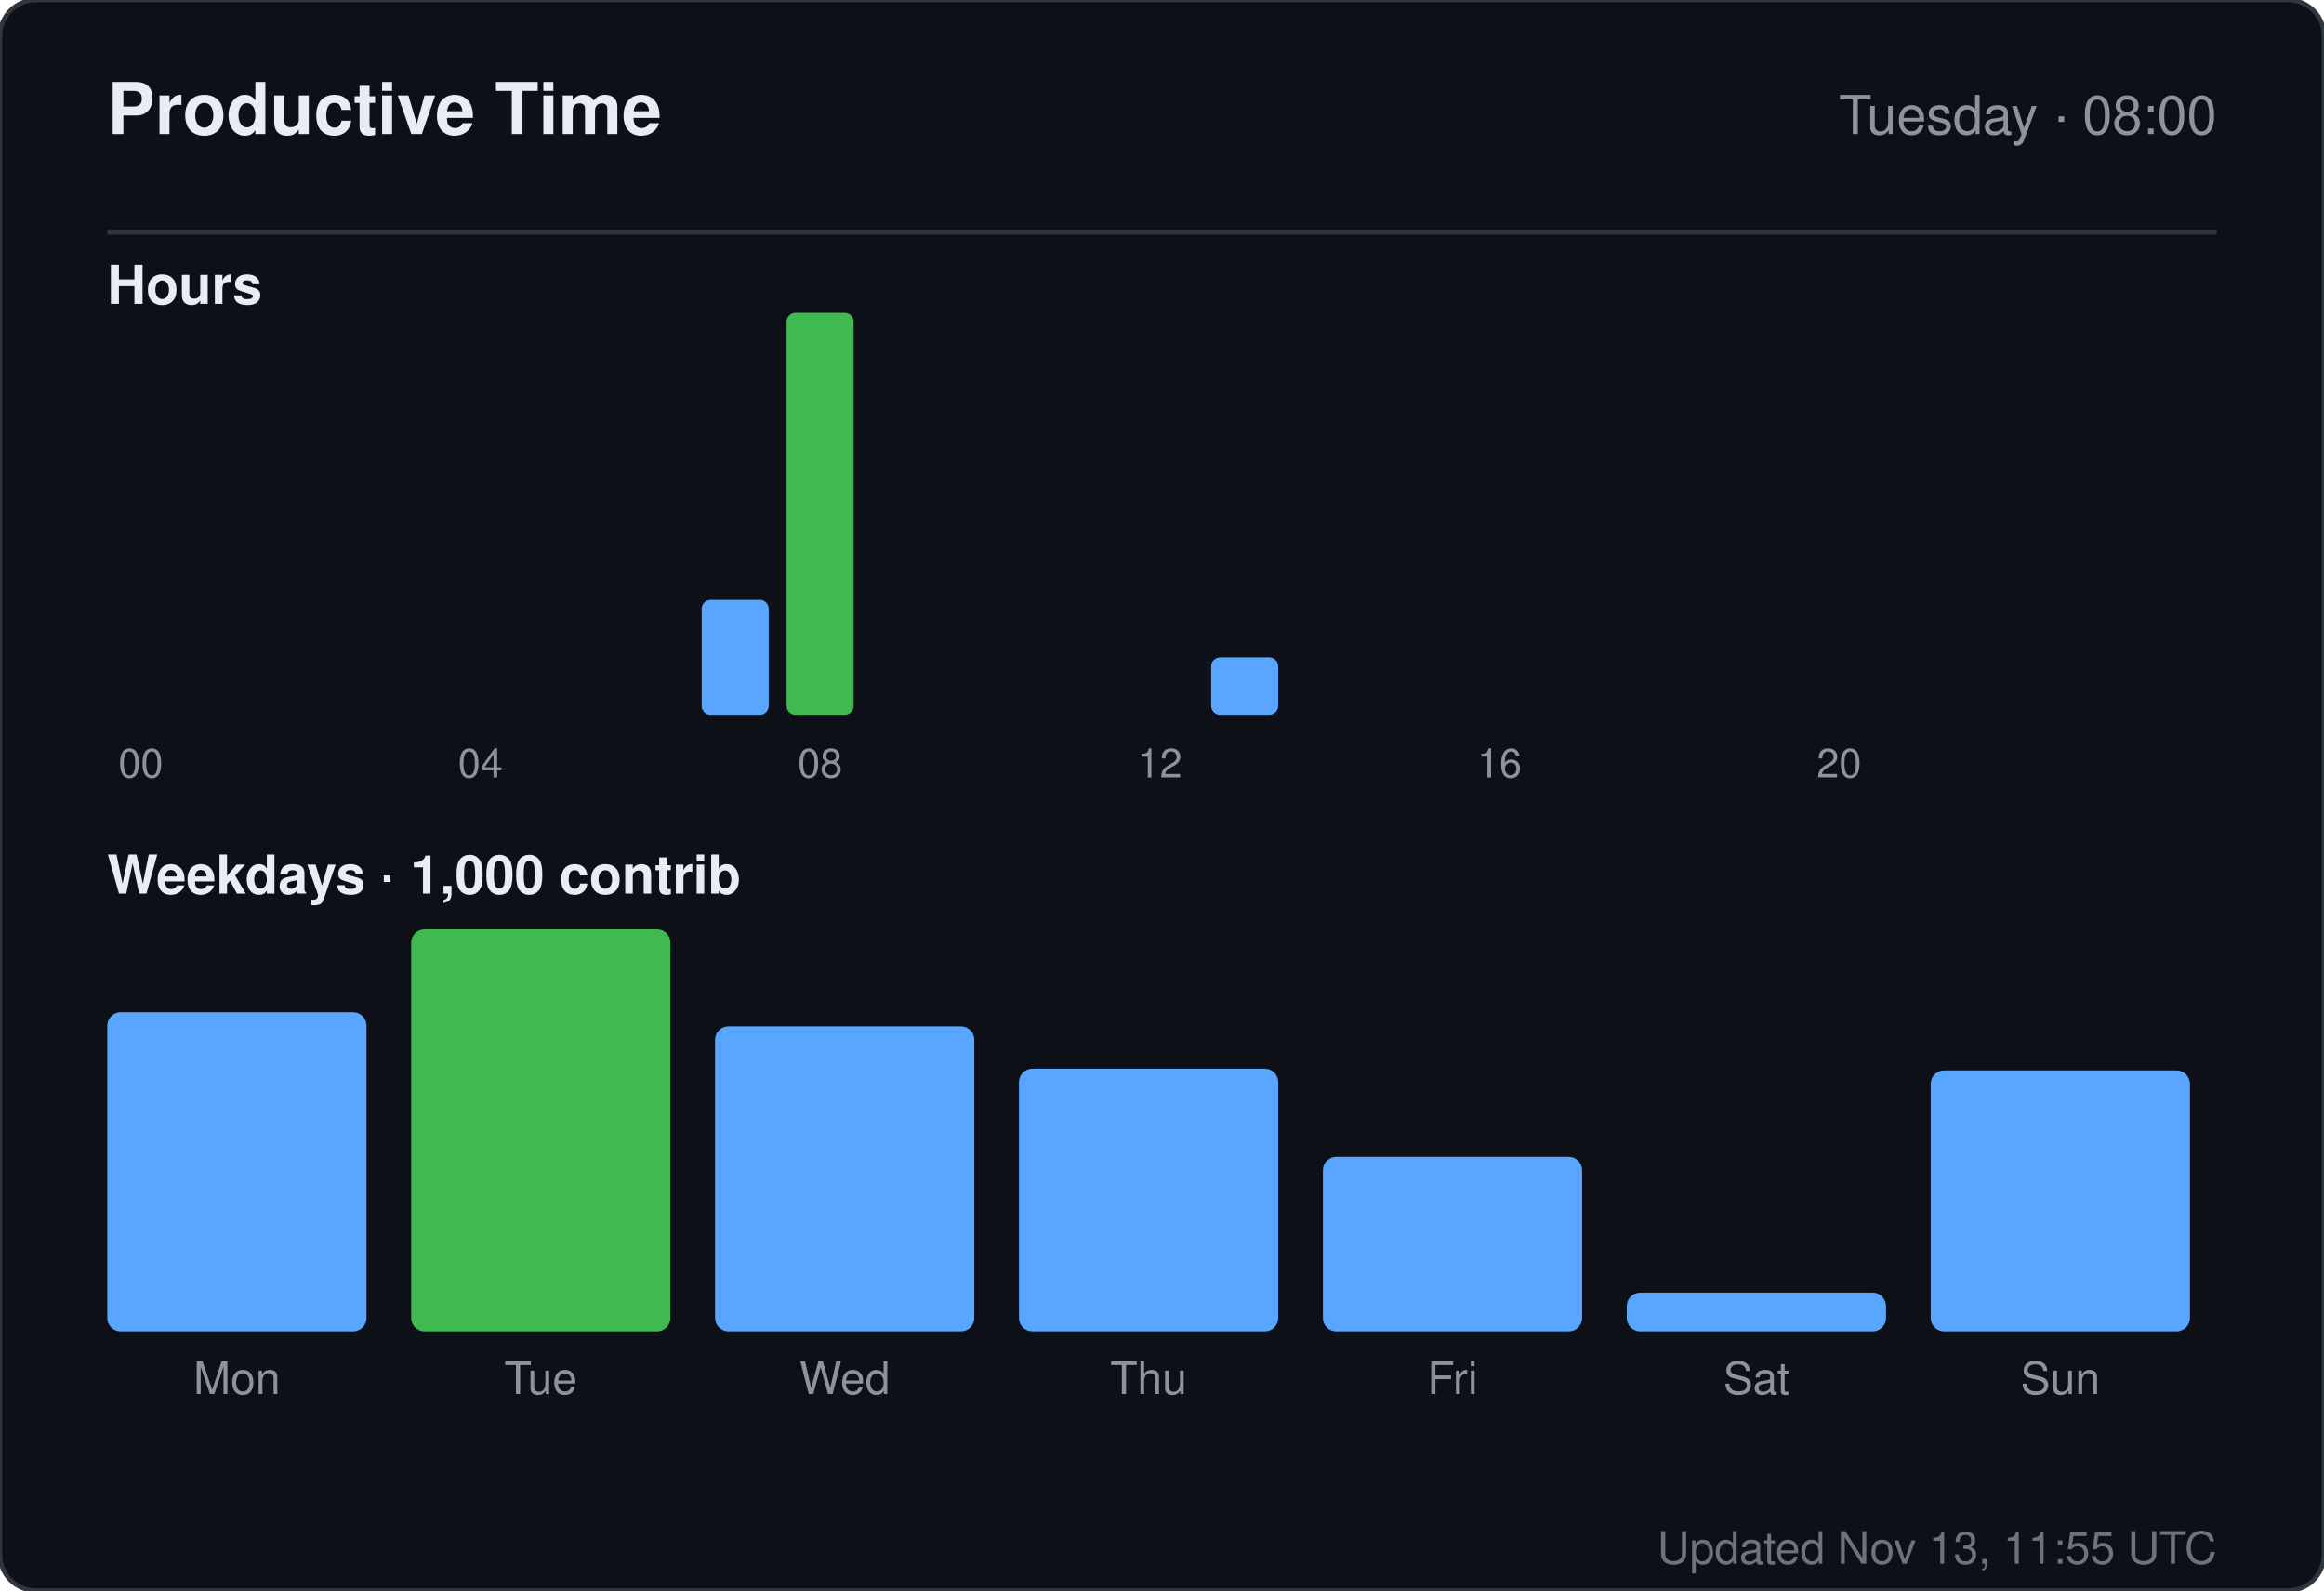
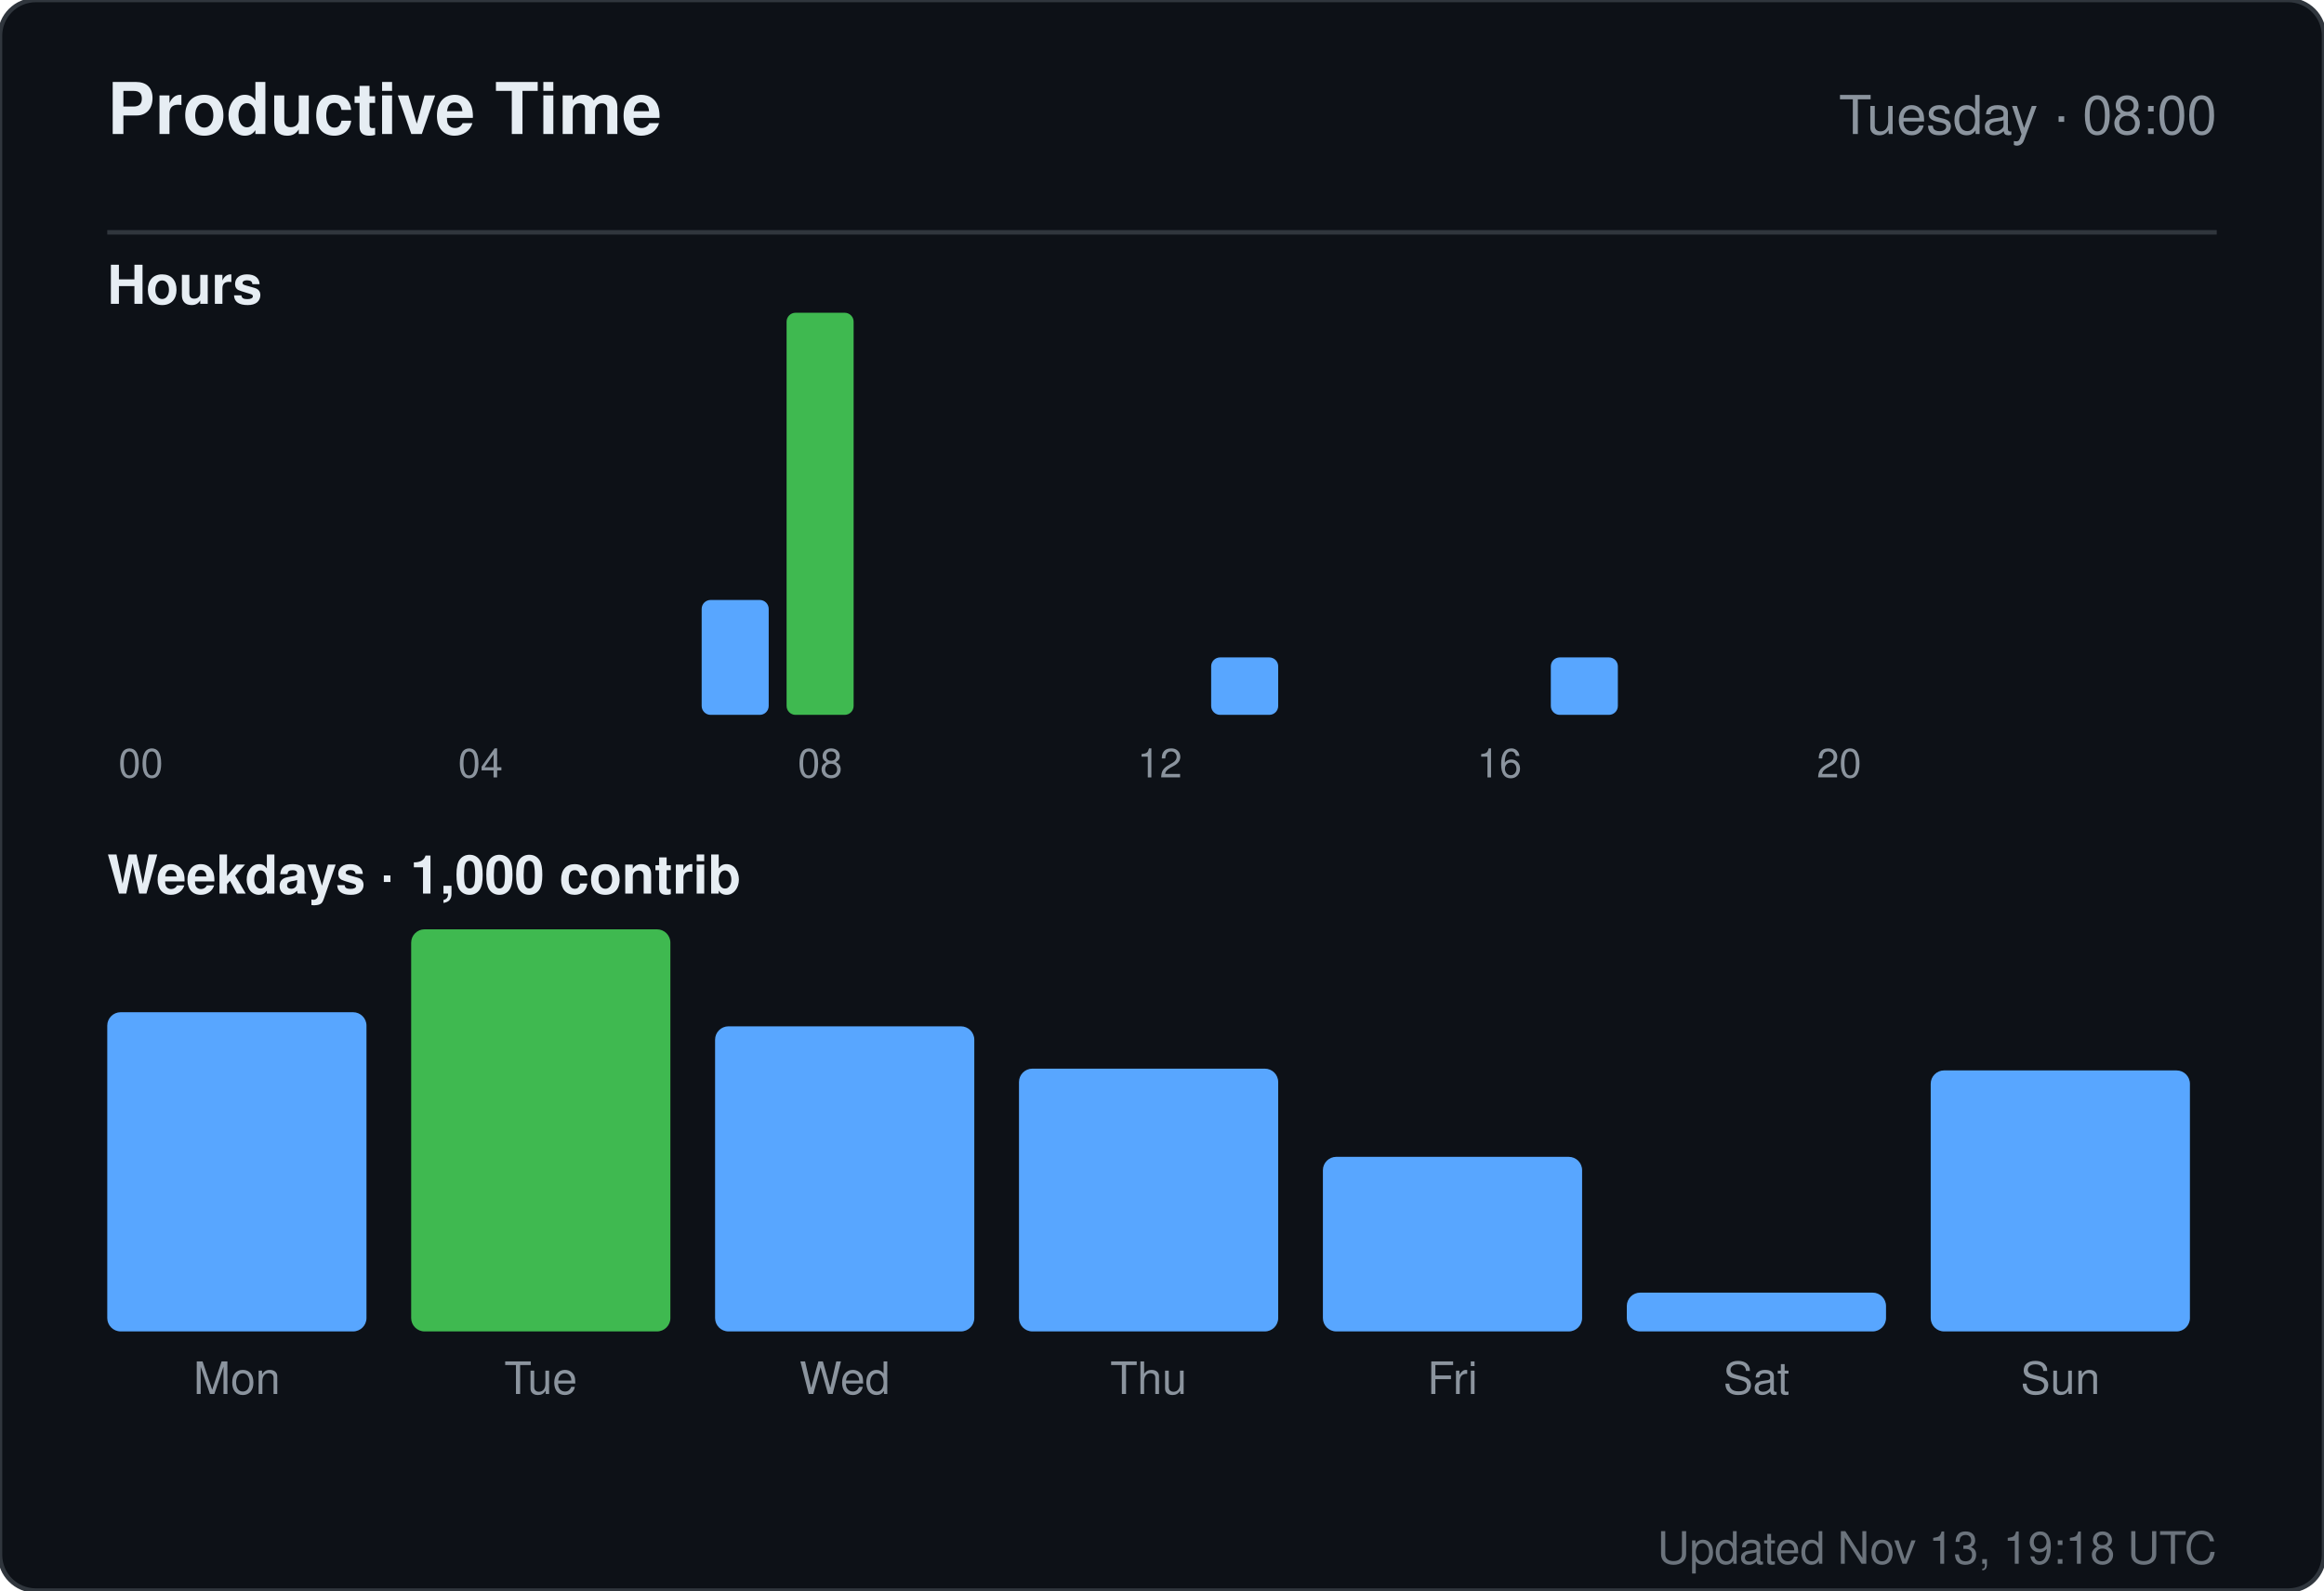
<svg xmlns="http://www.w3.org/2000/svg" width="520" height="356" viewBox="0 0 520 356" role="img" aria-label="Productive time for sandiirawan12">
  <rect width="520" height="356" rx="8" fill="#0d1117" stroke="#30363d" />
  <g font-family="-apple-system, BlinkMacSystemFont, Segoe UI, Helvetica, Arial, sans-serif">
    <text x="24" y="30" fill="#e6edf3" font-size="16" font-weight="700">Productive Time</text>
    <text x="496" y="30" fill="#8b949e" font-size="12" text-anchor="end">Tuesday · 08:00</text>
    <line x1="24" y1="52" x2="496" y2="52" stroke="#30363d" />
    <text x="24" y="68" fill="#e6edf3" font-size="12" font-weight="600">Hours</text>
    <rect x="24" y="160" width="15" height="0" rx="2" fill="#58a6ff" />
    <text x="31.5" y="174" fill="#8b949e" font-size="9" text-anchor="middle">00</text>
    <rect x="43" y="160" width="15" height="0" rx="2" fill="#58a6ff" />
    <rect x="62" y="160" width="15" height="0" rx="2" fill="#58a6ff" />
    <rect x="81" y="160" width="15" height="0" rx="2" fill="#58a6ff" />
    <rect x="100" y="160" width="15" height="0" rx="2" fill="#58a6ff" />
    <text x="107.5" y="174" fill="#8b949e" font-size="9" text-anchor="middle">04</text>
    <rect x="119" y="160" width="15" height="0" rx="2" fill="#58a6ff" />
    <rect x="138" y="160" width="15" height="0" rx="2" fill="#58a6ff" />
    <rect x="157" y="134.286" width="15" height="25.714" rx="2" fill="#58a6ff" />
    <rect x="176" y="70" width="15" height="90" rx="2" fill="#3fb950" />
    <text x="183.5" y="174" fill="#8b949e" font-size="9" text-anchor="middle">08</text>
    <rect x="195" y="160" width="15" height="0" rx="2" fill="#58a6ff" />
    <rect x="214" y="160" width="15" height="0" rx="2" fill="#58a6ff" />
    <rect x="233" y="160" width="15" height="0" rx="2" fill="#58a6ff" />
    <rect x="252" y="160" width="15" height="0" rx="2" fill="#58a6ff" />
    <text x="259.5" y="174" fill="#8b949e" font-size="9" text-anchor="middle">12</text>
    <rect x="271" y="147.143" width="15" height="12.857" rx="2" fill="#58a6ff" />
    <rect x="290" y="160" width="15" height="0" rx="2" fill="#58a6ff" />
    <rect x="309" y="160" width="15" height="0" rx="2" fill="#58a6ff" />
    <rect x="328" y="160" width="15" height="0" rx="2" fill="#58a6ff" />
    <text x="335.5" y="174" fill="#8b949e" font-size="9" text-anchor="middle">16</text>
-     <rect x="347" y="160" width="15" height="0" rx="2" fill="#58a6ff" />
+     <rect x="347" y="147.143" width="15" height="12.857" rx="2" fill="#58a6ff" />
    <rect x="366" y="160" width="15" height="0" rx="2" fill="#58a6ff" />
    <rect x="385" y="160" width="15" height="0" rx="2" fill="#58a6ff" />
    <rect x="404" y="160" width="15" height="0" rx="2" fill="#58a6ff" />
    <text x="411.5" y="174" fill="#8b949e" font-size="9" text-anchor="middle">20</text>
    <rect x="423" y="160" width="15" height="0" rx="2" fill="#58a6ff" />
    <rect x="442" y="160" width="15" height="0" rx="2" fill="#58a6ff" />
    <rect x="461" y="160" width="15" height="0" rx="2" fill="#58a6ff" />
    <text x="24" y="200" fill="#e6edf3" font-size="12" font-weight="600">Weekdays · 1,000 contrib</text>
    <rect x="24" y="226.553" width="58" height="71.447" rx="3" fill="#58a6ff" />
    <text x="53" y="312" fill="#8b949e" font-size="10" text-anchor="middle">Mon</text>
    <rect x="92" y="208" width="58" height="90" rx="3" fill="#3fb950" />
    <text x="121" y="312" fill="#8b949e" font-size="10" text-anchor="middle">Tue</text>
    <rect x="160" y="229.711" width="58" height="68.289" rx="3" fill="#58a6ff" />
    <text x="189" y="312" fill="#8b949e" font-size="10" text-anchor="middle">Wed</text>
    <rect x="228" y="239.184" width="58" height="58.816" rx="3" fill="#58a6ff" />
    <text x="257" y="312" fill="#8b949e" font-size="10" text-anchor="middle">Thu</text>
    <rect x="296" y="258.921" width="58" height="39.079" rx="3" fill="#58a6ff" />
    <text x="325" y="312" fill="#8b949e" font-size="10" text-anchor="middle">Fri</text>
    <rect x="364" y="289.316" width="58" height="8.684" rx="3" fill="#58a6ff" />
    <text x="393" y="312" fill="#8b949e" font-size="10" text-anchor="middle">Sat</text>
    <rect x="432" y="239.579" width="58" height="58.421" rx="3" fill="#58a6ff" />
    <text x="461" y="312" fill="#8b949e" font-size="10" text-anchor="middle">Sun</text>
-     <text x="496" y="350" fill="#8b949e" font-size="10" text-anchor="end" opacity="0.75">Updated Nov 13, 11:55 UTC</text>
+     <text x="496" y="350" fill="#8b949e" font-size="10" text-anchor="end" opacity="0.75">Updated Nov 13, 19:18 UTC</text>
  </g>
</svg>
